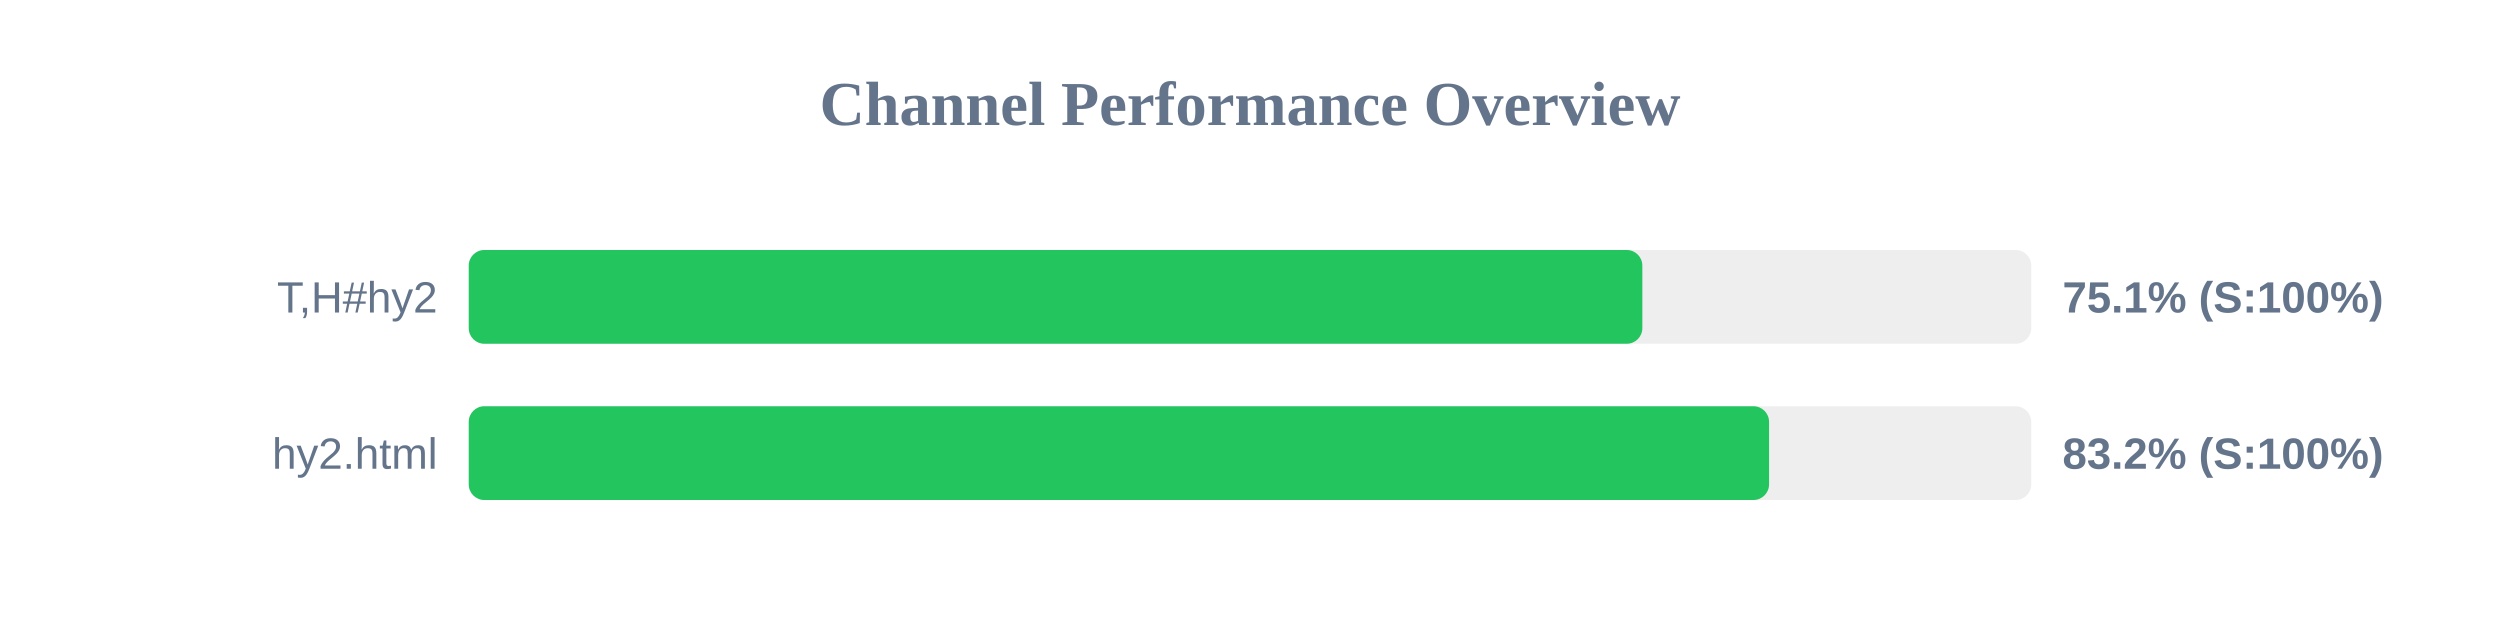
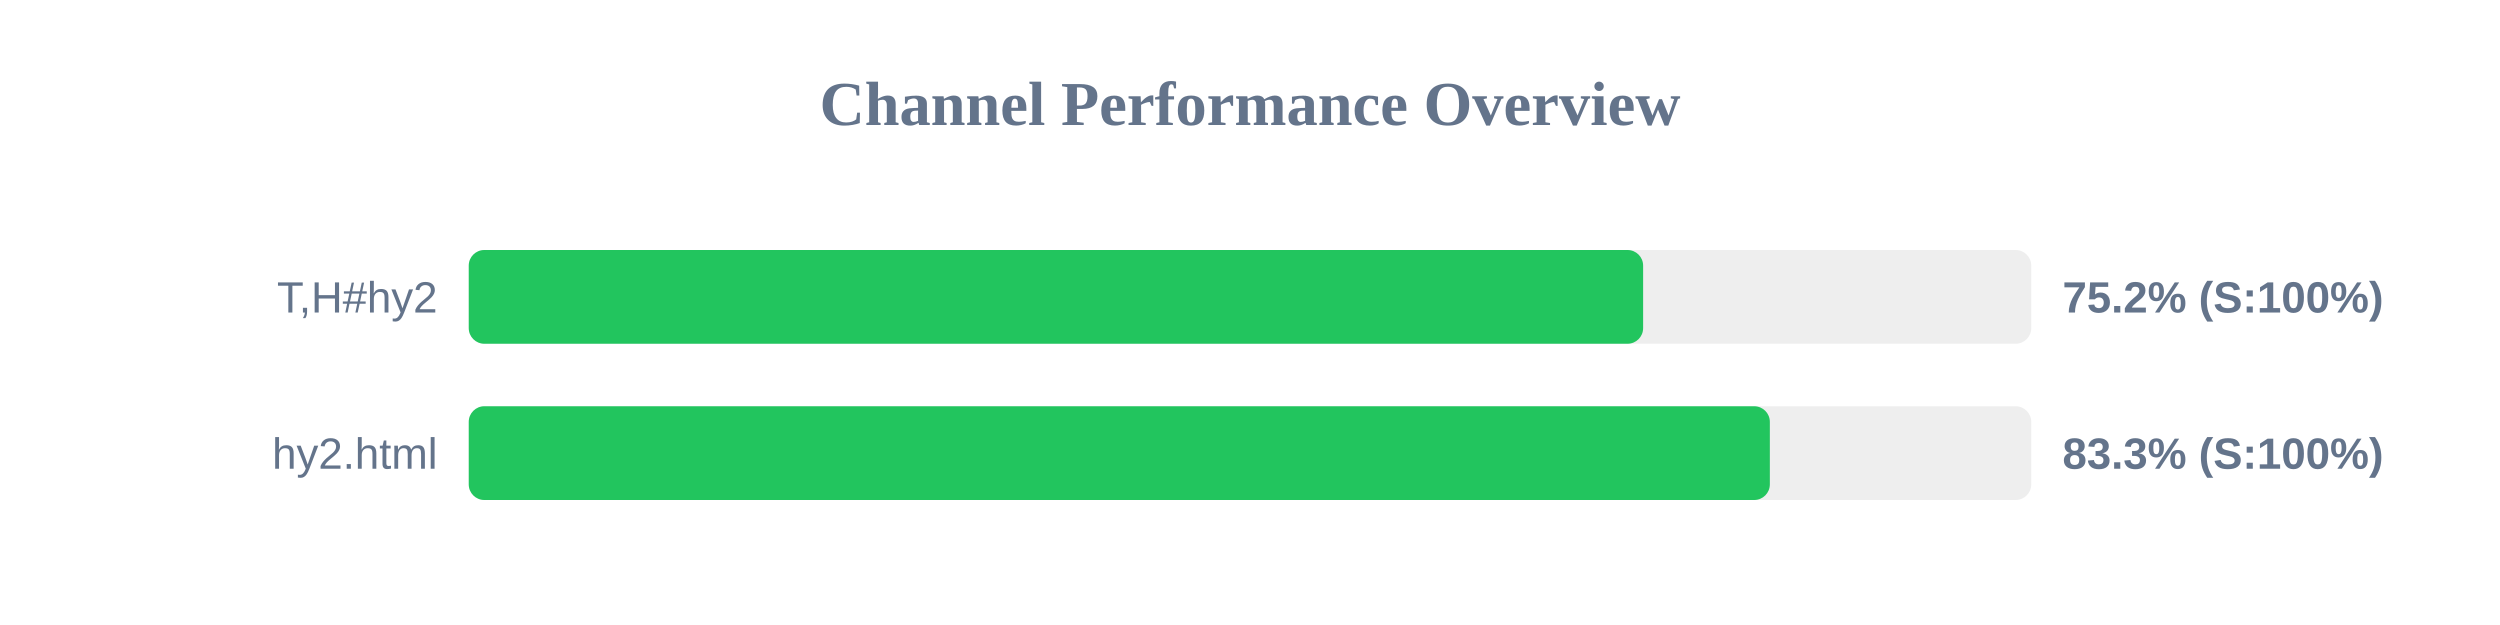
<svg xmlns="http://www.w3.org/2000/svg" width="800" height="200" version="1.1">
  <style>
        .row { font: 14px Arial; fill: #64748b; }
        .score { font: bold 14px Arial; fill: #64748b; }
    </style>
  <text x="400" y="40" text-anchor="middle" font-size="20px" font-weight="bold" fill="#64748b">Channel Performance Overview</text>
  <rect x="150" y="80" width="500" height="30" fill="#eee" rx="5" />
-   <rect x="150" y="80" width="375.55" height="30" fill="#22c55e" rx="5" />
+   <rect x="150" y="80" width="375.8" height="30" fill="#22c55e" rx="5" />
  <text x="140" y="100" text-anchor="end" class="row">T,H#hy2</text>
-   <text x="660" y="100" text-anchor="start" class="score">75.1% (S:100%)</text>
+   <text x="660" y="100" text-anchor="start" class="score">75.2% (S:100%)</text>
  <rect x="150" y="130" width="500" height="30" fill="#eee" rx="5" />
-   <rect x="150" y="130" width="416.1" height="30" fill="#22c55e" rx="5" />
+   <rect x="150" y="130" width="416.35" height="30" fill="#22c55e" rx="5" />
  <text x="140" y="150" text-anchor="end" class="row">hy2.html</text>
-   <text x="660" y="150" text-anchor="start" class="score">83.2% (S:100%)</text>
+   <text x="660" y="150" text-anchor="start" class="score">83.3% (S:100%)</text>
</svg>
